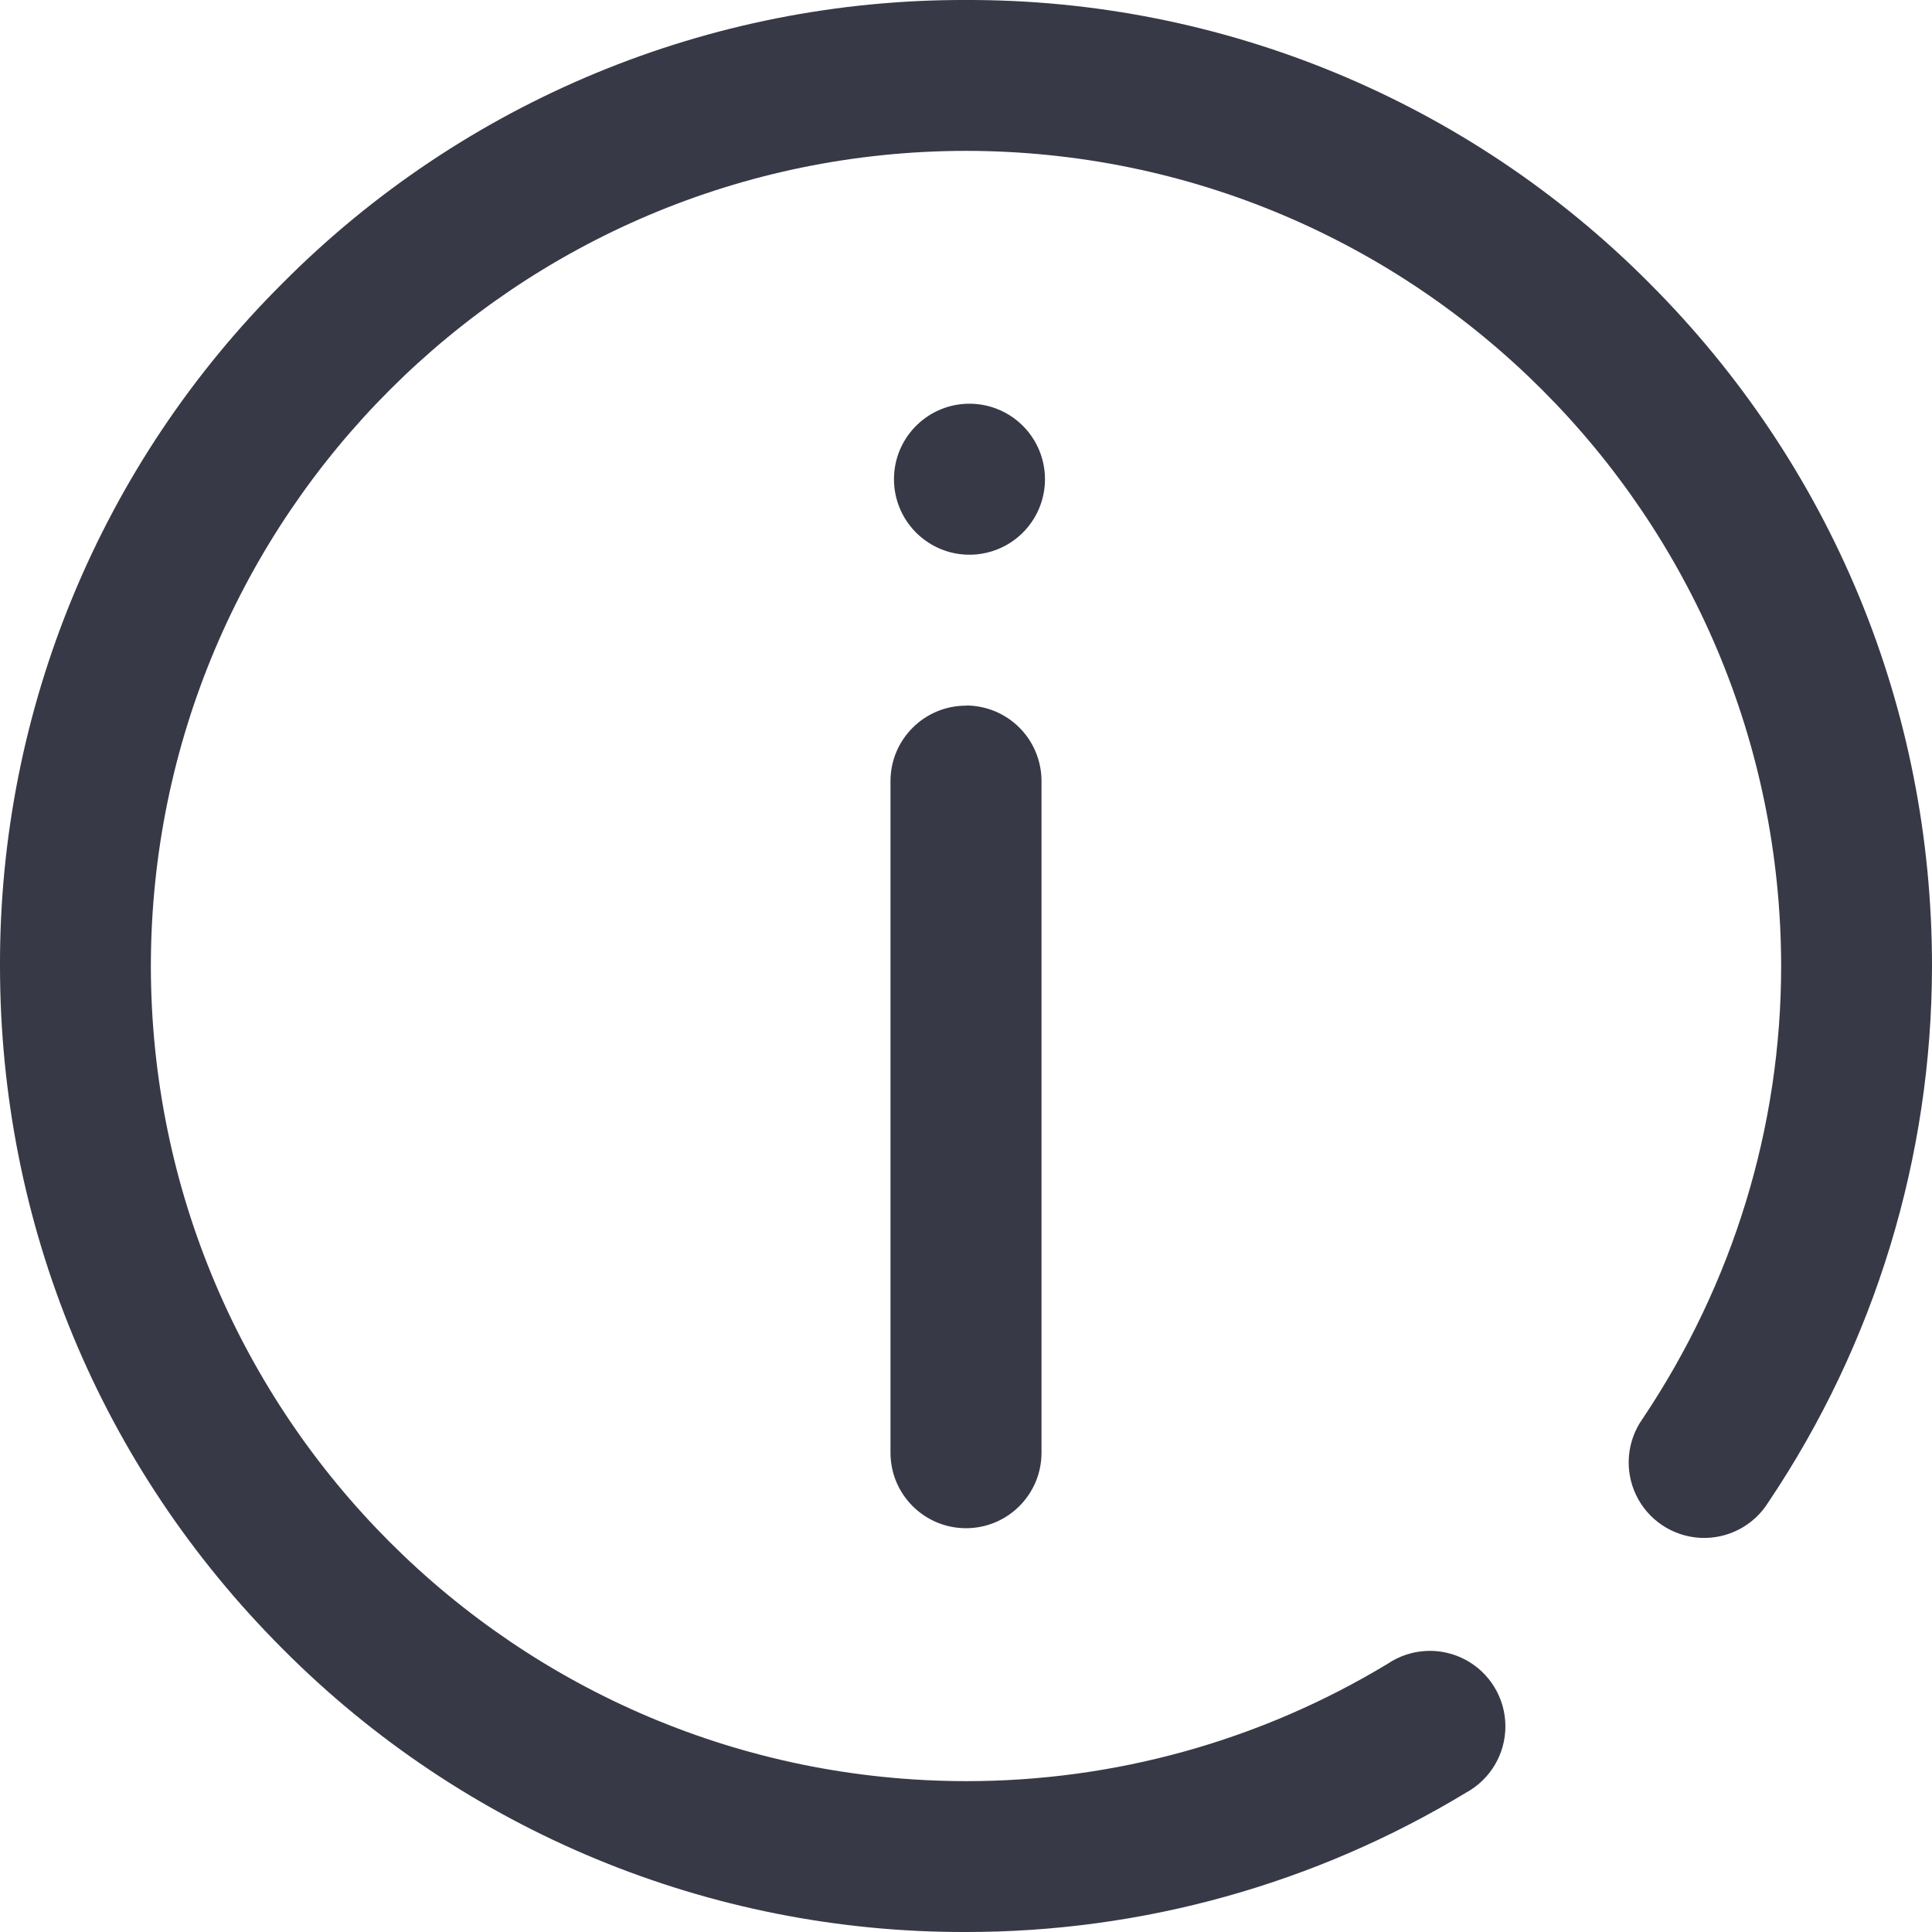
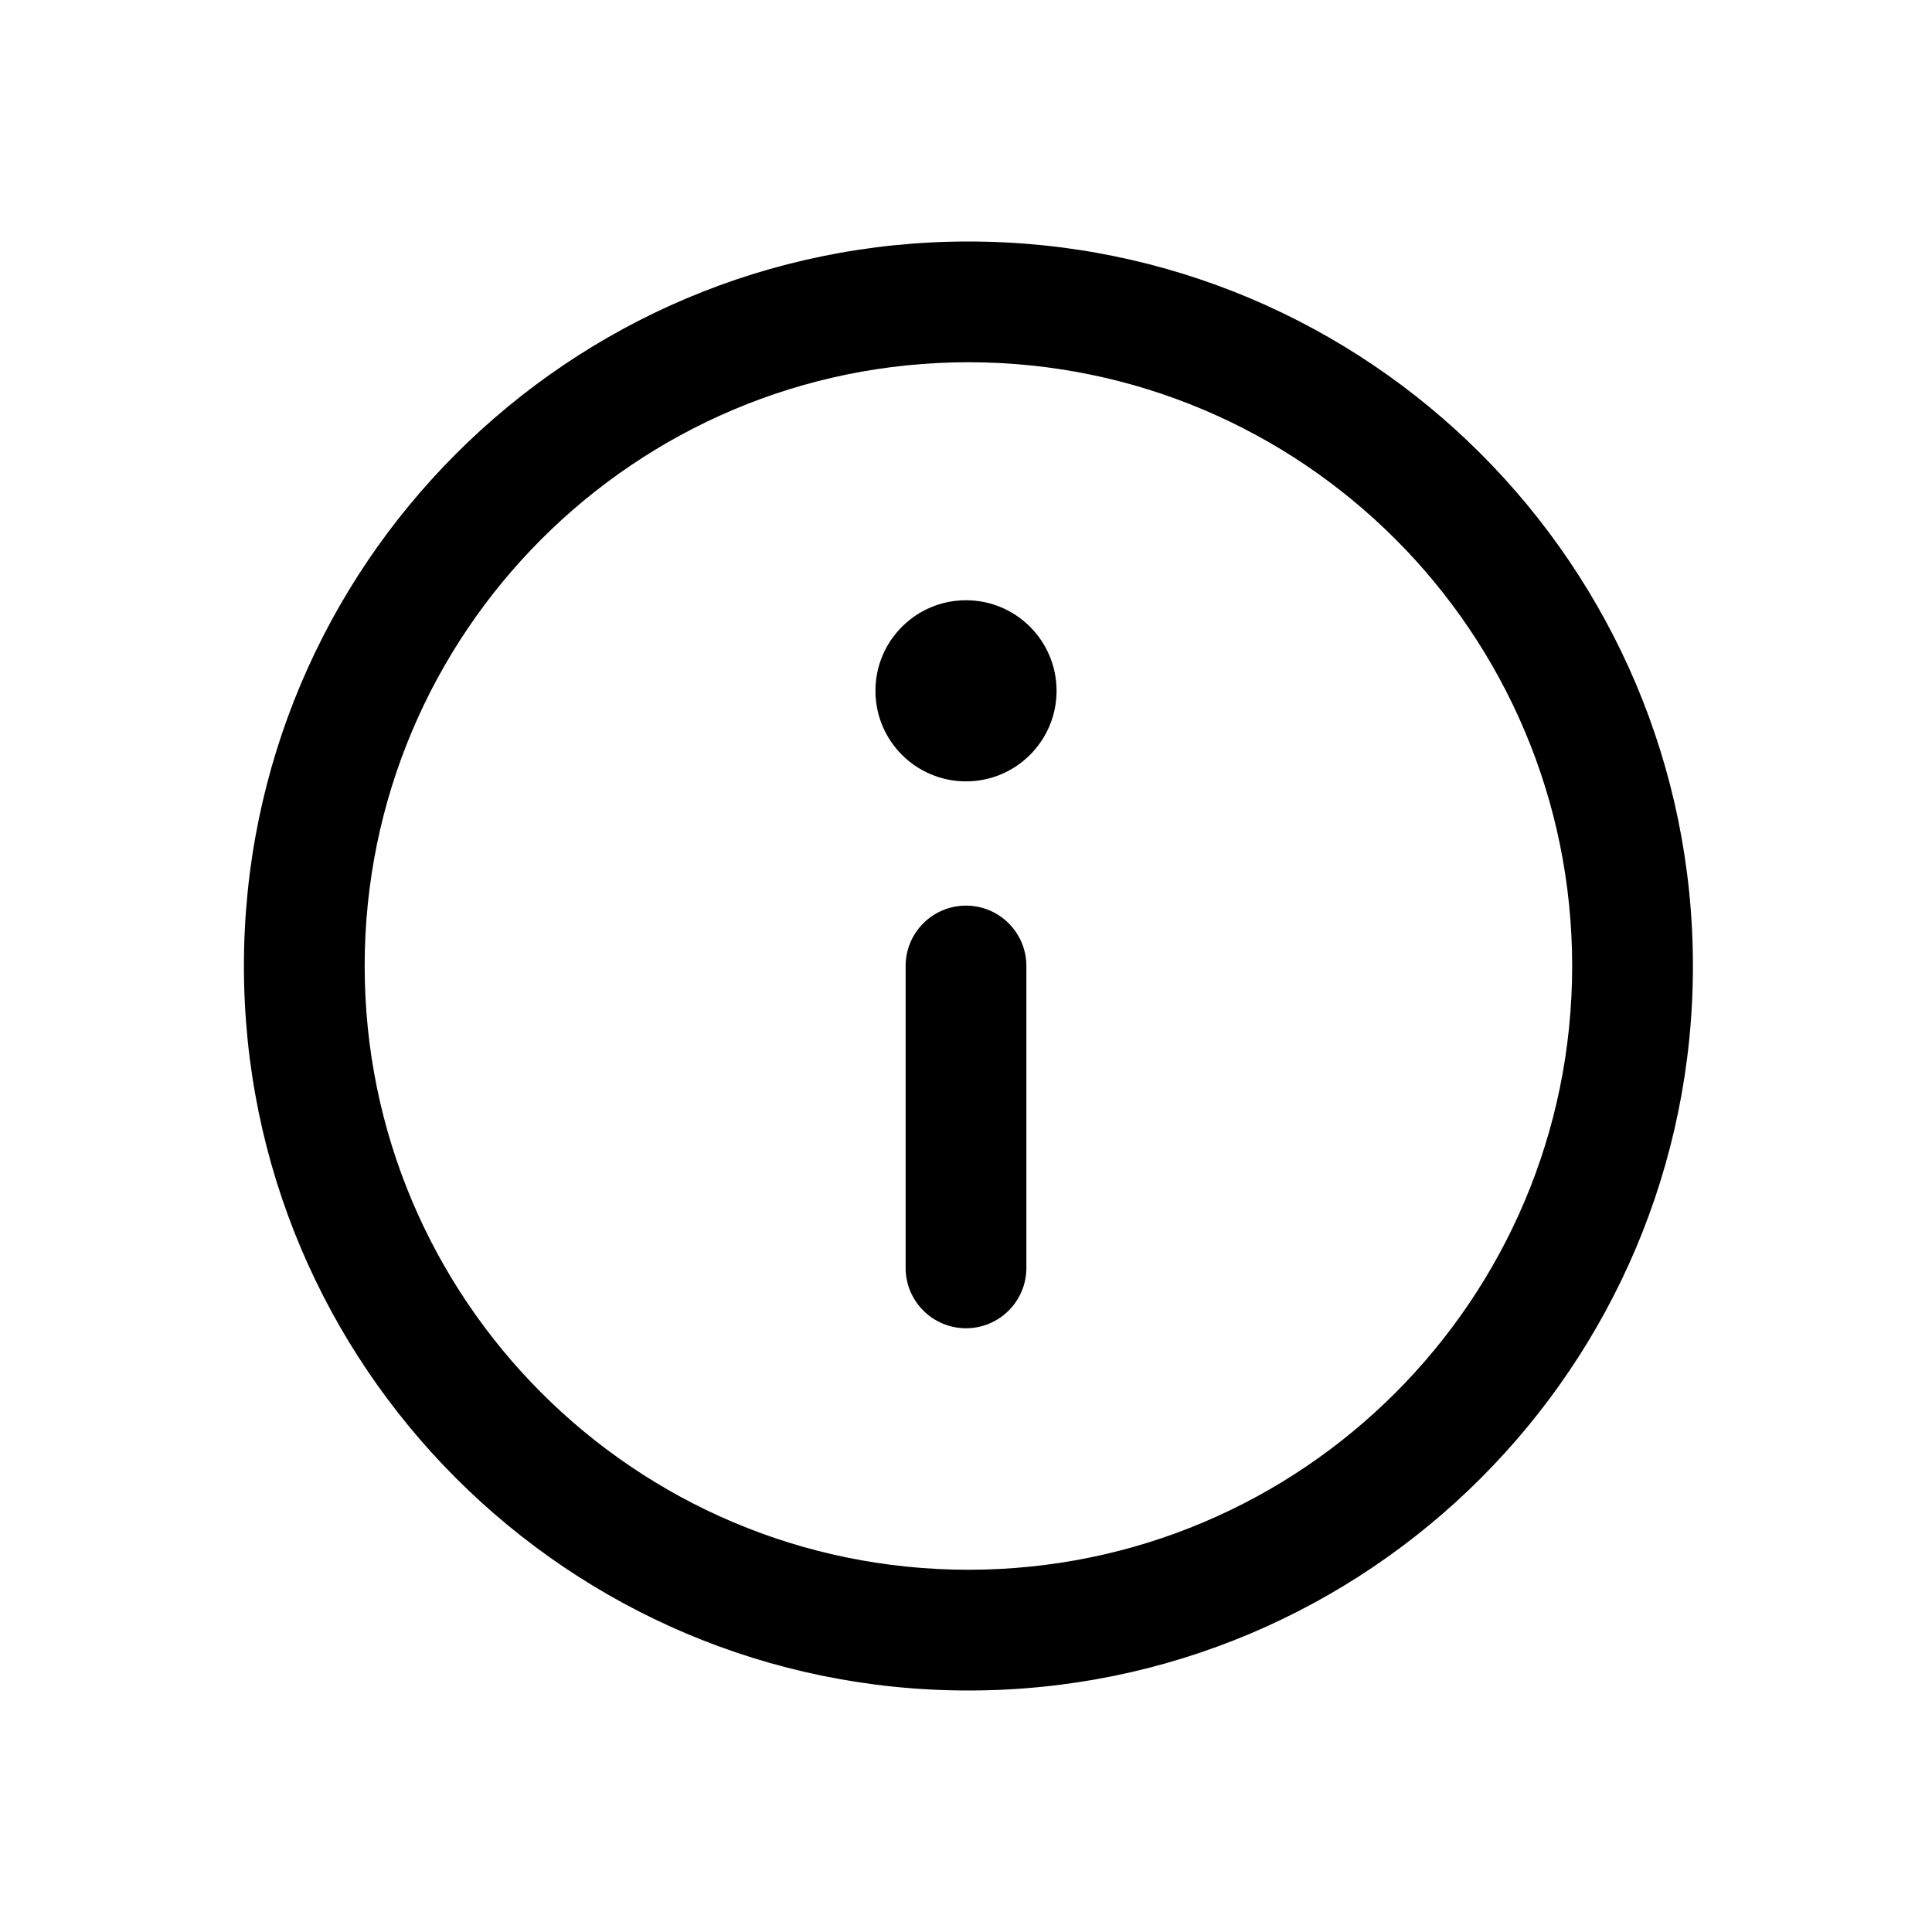
- <svg xmlns="http://www.w3.org/2000/svg" viewBox="0 0 12 12" fill="none">
-   <path d="M6 3.445a.469.469 0 100-.937.469.469 0 000 .937z" fill="#383946" />
-   <path d="M10.243 1.757A5.961 5.961 0 006 0a5.96 5.96 0 00-4.243 1.757A5.96 5.96 0 000 6c0 1.603.624 3.11 1.757 4.243A5.961 5.961 0 006 12a5.99 5.99 0 003.105-.865.469.469 0 10-.486-.801A5.053 5.053 0 016 11.063 5.068 5.068 0 01.937 6 5.068 5.068 0 016 .937 5.068 5.068 0 0111.063 6c0 .998-.297 1.97-.859 2.81a.469.469 0 10.78.52A5.976 5.976 0 0012 6c0-1.603-.624-3.11-1.757-4.243z" fill="#383946" />
-   <path d="M6 4.383a.469.469 0 00-.469.469v4.171a.469.469 0 10.938 0V4.852A.469.469 0 006 4.382z" fill="#383946" />
+ <svg xmlns="http://www.w3.org/2000/svg" viewBox="0 0 16 16">
+   <path fill-rule="evenodd" clip-rule="evenodd" d="M8.02 13a5 5 0 1 0 0-10 5 5 0 0 0 0 10Zm0 1a6 6 0 1 0 0-12 6 6 0 0 0 0 12ZM8 7.5a.5.5 0 0 1 .5.5v2.5a.5.5 0 0 1-1 0V8a.5.5 0 0 1 .5-.5Zm0-1.029a.75.75 0 1 0 0-1.5.75.75 0 0 0 0 1.5Z" fill="currentColor" />
</svg>
